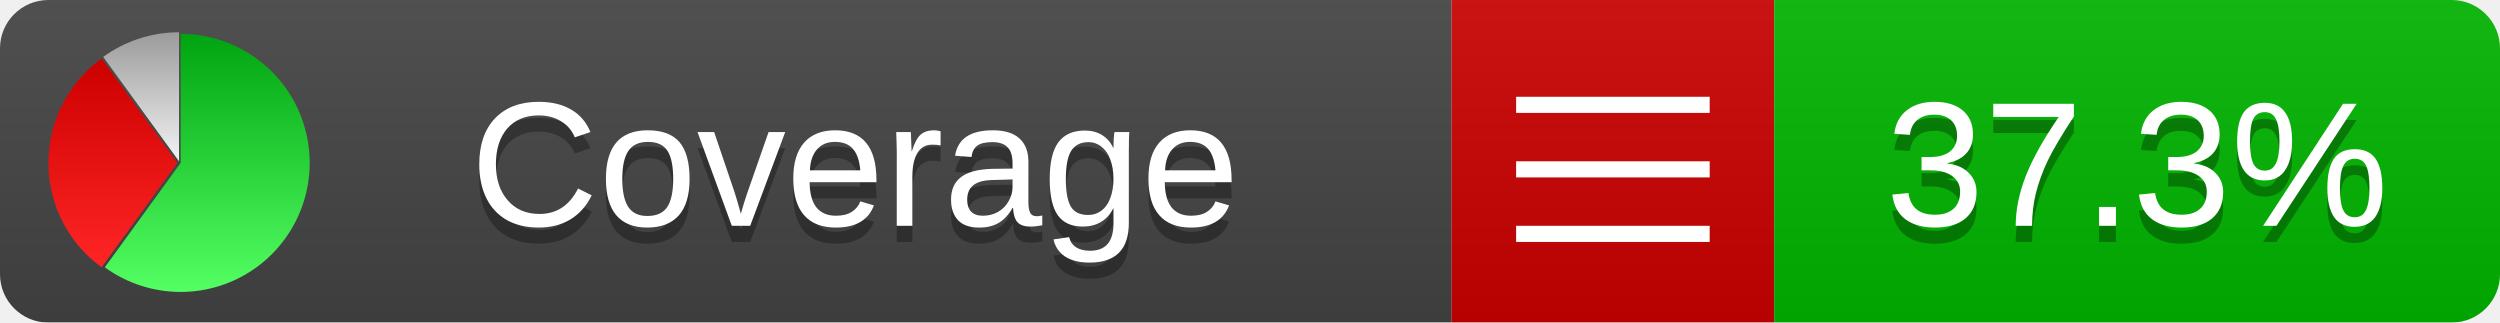
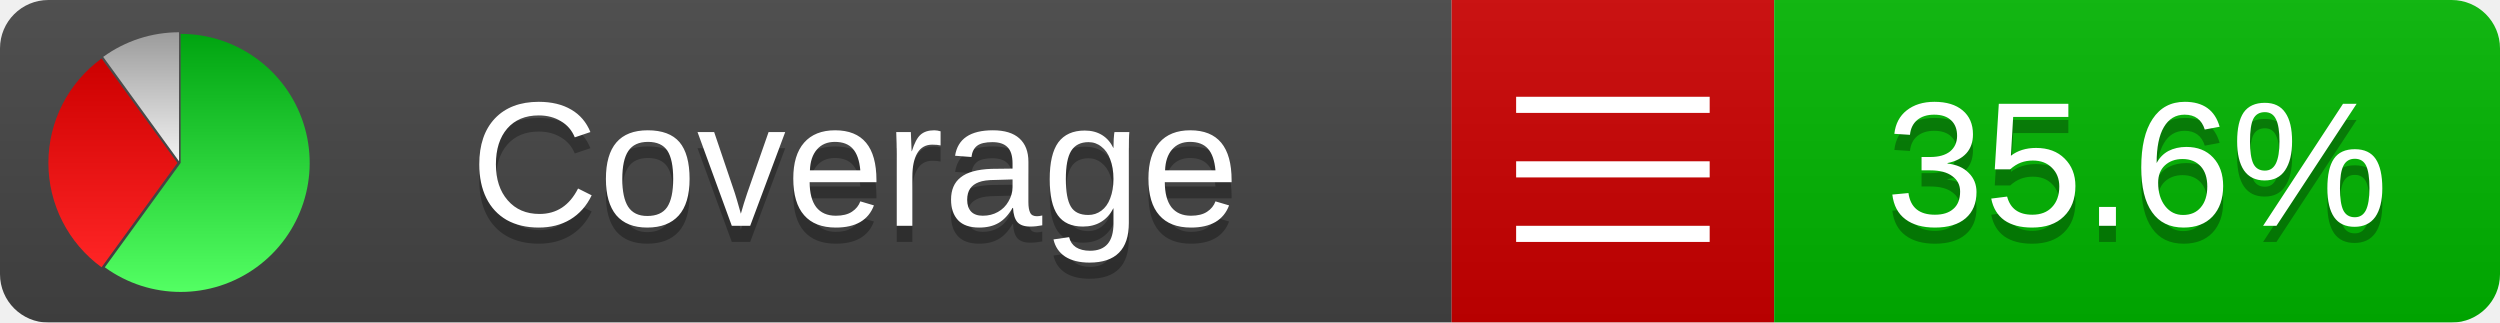
<svg xmlns="http://www.w3.org/2000/svg" xmlns:xlink="http://www.w3.org/1999/xlink" width="155" height="20">
  <style type="text/css">
          
            @keyframes fadeout {
              0 % { visibility: visible; opacity: 1; }
              40% { visibility: visible; opacity: 1; }
              50% { visibility: hidden; opacity: 0; }
              90% { visibility: hidden; opacity: 0; }
              100% { visibility: visible; opacity: 1; }
            }
            @keyframes fadein {
              0% { visibility: hidden; opacity: 0; }
              40% { visibility: hidden; opacity: 0; }
              50% { visibility: visible; opacity: 1; }
              90% { visibility: visible; opacity: 1; }
              100% { visibility: hidden; opacity: 0; }
            }
            .linecoverage {
                animation-duration: 10s;
                animation-name: fadeout;
                animation-iteration-count: infinite;
            }
            .branchcoverage {
                animation-duration: 10s;
                animation-name: fadein;
                animation-iteration-count: infinite;
            }
          
    </style>
  <defs>
    <linearGradient id="gradient" x2="0" y2="100%">
      <stop offset="0" stop-color="#bbb" stop-opacity=".1" />
      <stop offset="1" stop-opacity=".1" />
    </linearGradient>
    <linearGradient id="green" x2="0" y2="100%">
      <stop offset="0" stop-color="#00A410" />
      <stop offset="1" stop-color="#53FF63" />
    </linearGradient>
    <linearGradient id="red" x2="0" y2="100%">
      <stop offset="0" stop-color="#C00" />
      <stop offset="1" stop-color="#FF2525" />
    </linearGradient>
    <linearGradient id="gray" x2="0" y2="100%">
      <stop offset="0" stop-color="#9B9B9B" />
      <stop offset="1" stop-color="#F3F3F3" />
    </linearGradient>
    <mask id="mask">
      <rect width="155" height="20" rx="3" fill="#fff" />
    </mask>
    <g id="icon">
      <path style="fill:url(#green);" d="M205,202.5 l0,-200 a200,200 0 1,1 -117.558,361.803 z" />
      <path style="fill:url(#red);" d="M200,202.5 l-117.558,161.803 a200,200 0 0,1 0,-323.607 z" />
      <path style="fill:url(#gray);" d="M202.5,200 l-117.558,-161.803 a200,200 0 0,1 117.558,-38.196 z" />
    </g>
  </defs>
  <g mask="url(#mask)">
    <rect x="0" y="0" width="90" height="20" fill="#444" />
    <rect x="90" y="0" width="20" height="20" fill="#c00" />
    <rect x="110" y="0" width="45" height="20" fill="#00B600" />
    <rect x="0" y="0" width="155" height="20" fill="url(#gradient)" />
  </g>
  <g>
    <path class="" stroke="#fff" d="M94 6.5 h12 M94 10.5 h12 M94 14.5 h12" />
  </g>
  <g fill="#fff" text-anchor="middle" font-family="Verdana,Arial,Geneva,sans-serif" font-size="11">
    <a xlink:href="https://github.com/danielpalme/ReportGenerator" target="_top">
      <use xlink:href="#icon" transform="translate(3,2) scale(.04)" />
    </a>
    <text x="53" y="15" fill="#010101" fill-opacity=".3">Coverage</text>
    <text x="53" y="14" fill="#fff">Coverage</text>
-     <text class="" x="132.5" y="15" fill="#010101" fill-opacity=".3">37.3%</text>
-     <text class="" x="132.5" y="14">37.3%</text>
+     <text class="" x="132.5" y="15" fill="#010101" fill-opacity=".3">35.6%</text>
+     <text class="" x="132.5" y="14">35.6%</text>
  </g>
  <g>
    <rect class="" x="90" y="0" width="65" height="20" fill-opacity="0" />
  </g>
</svg>
